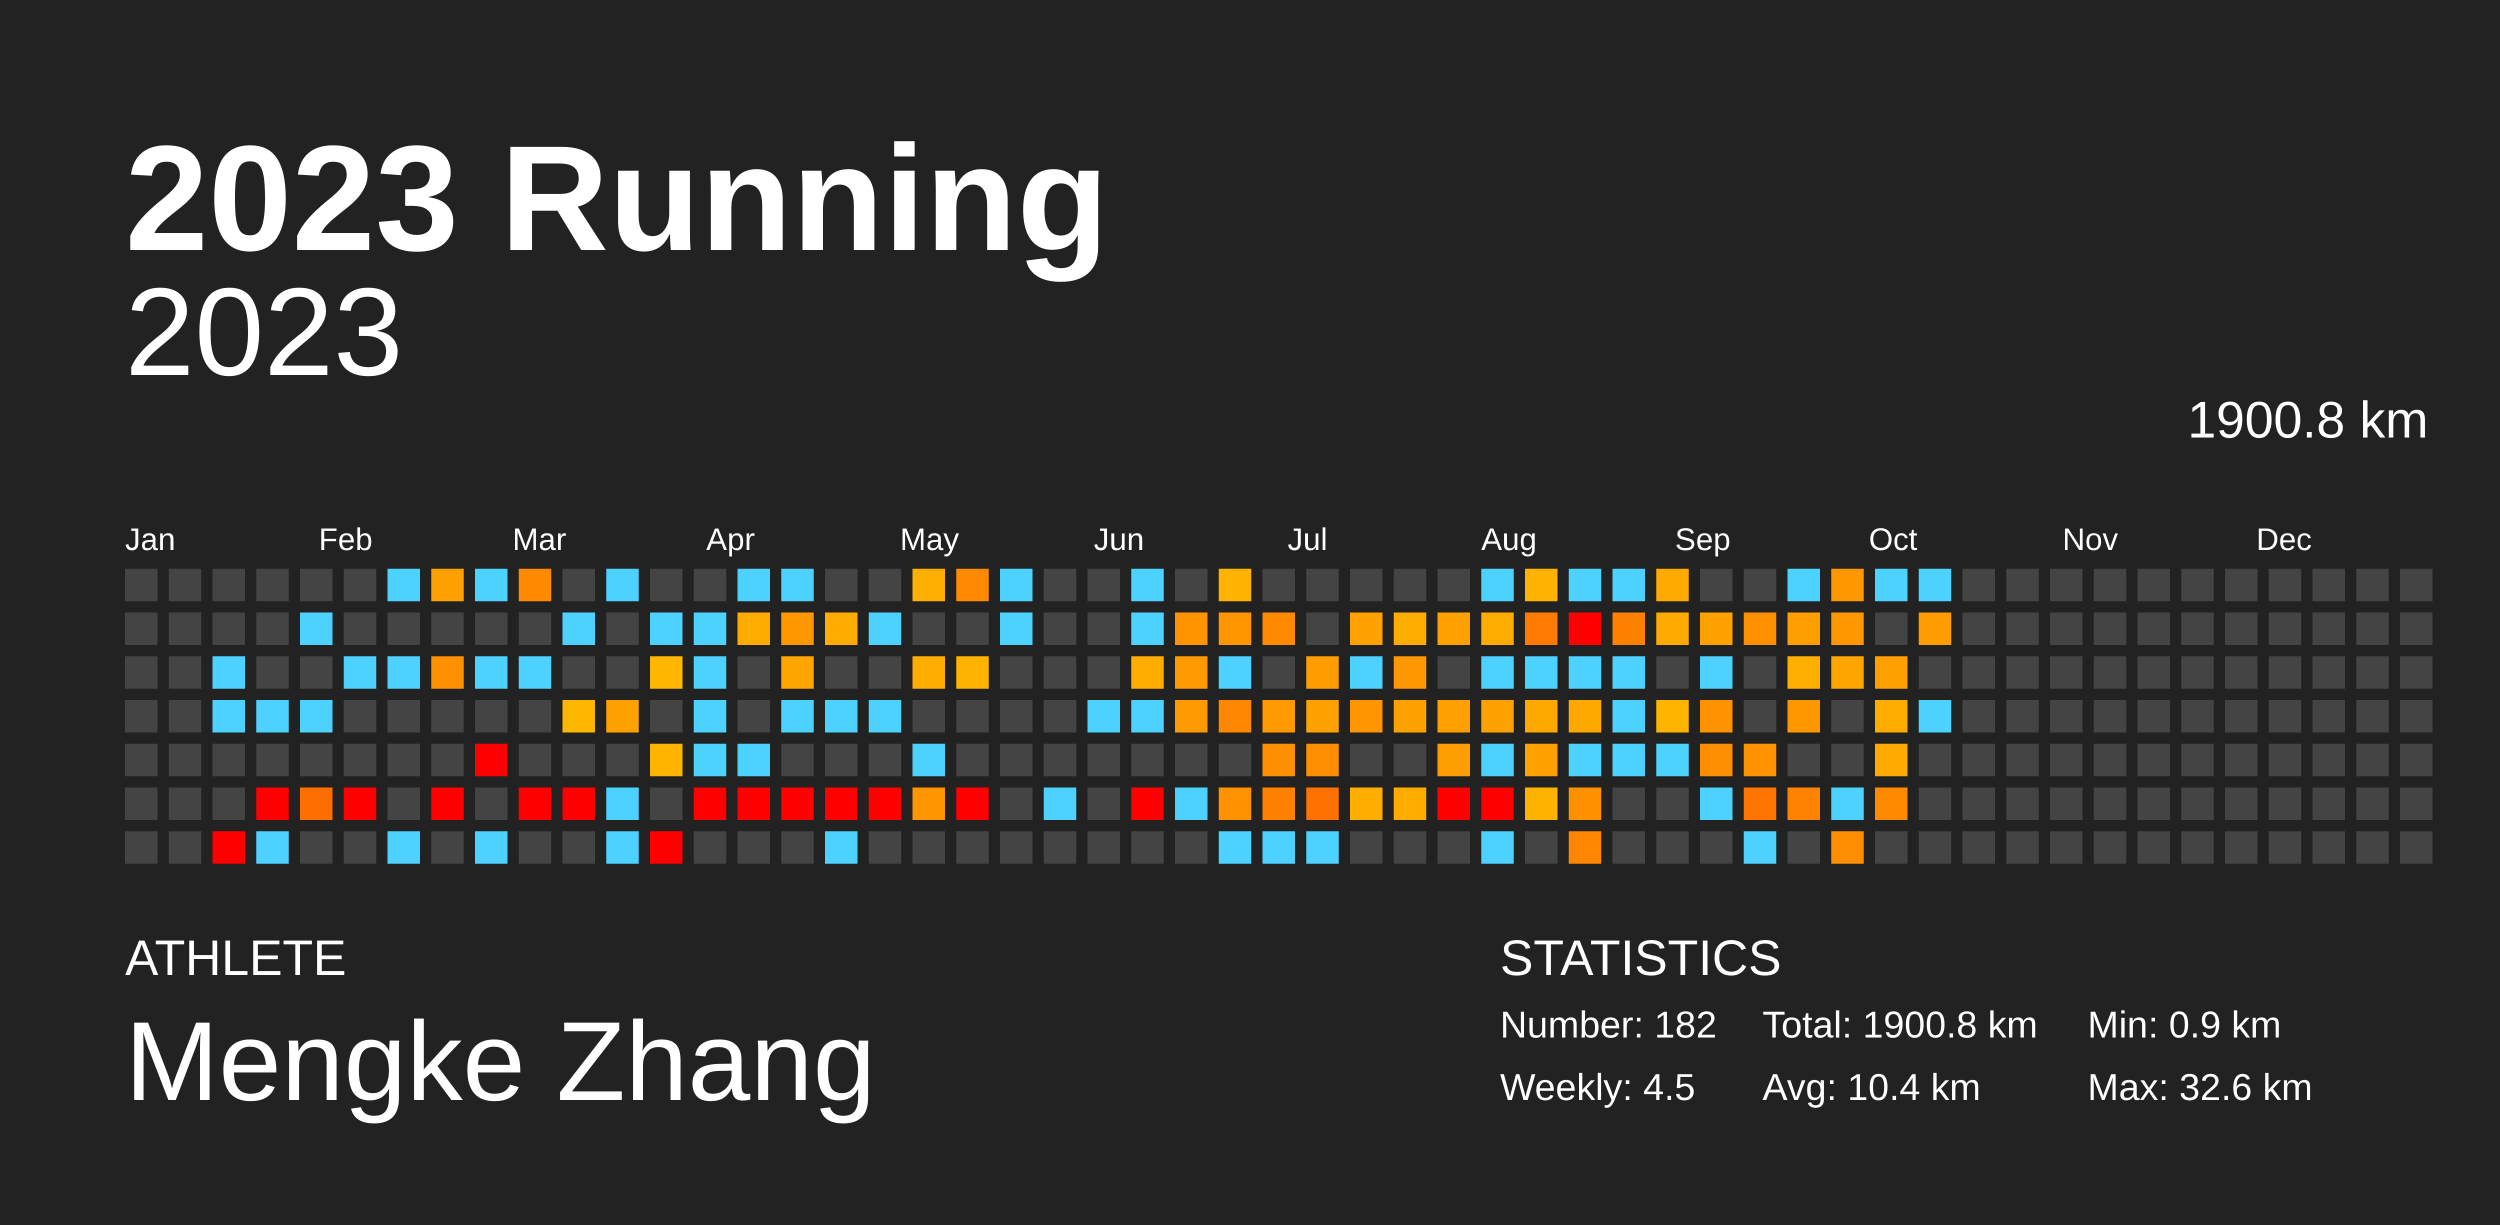
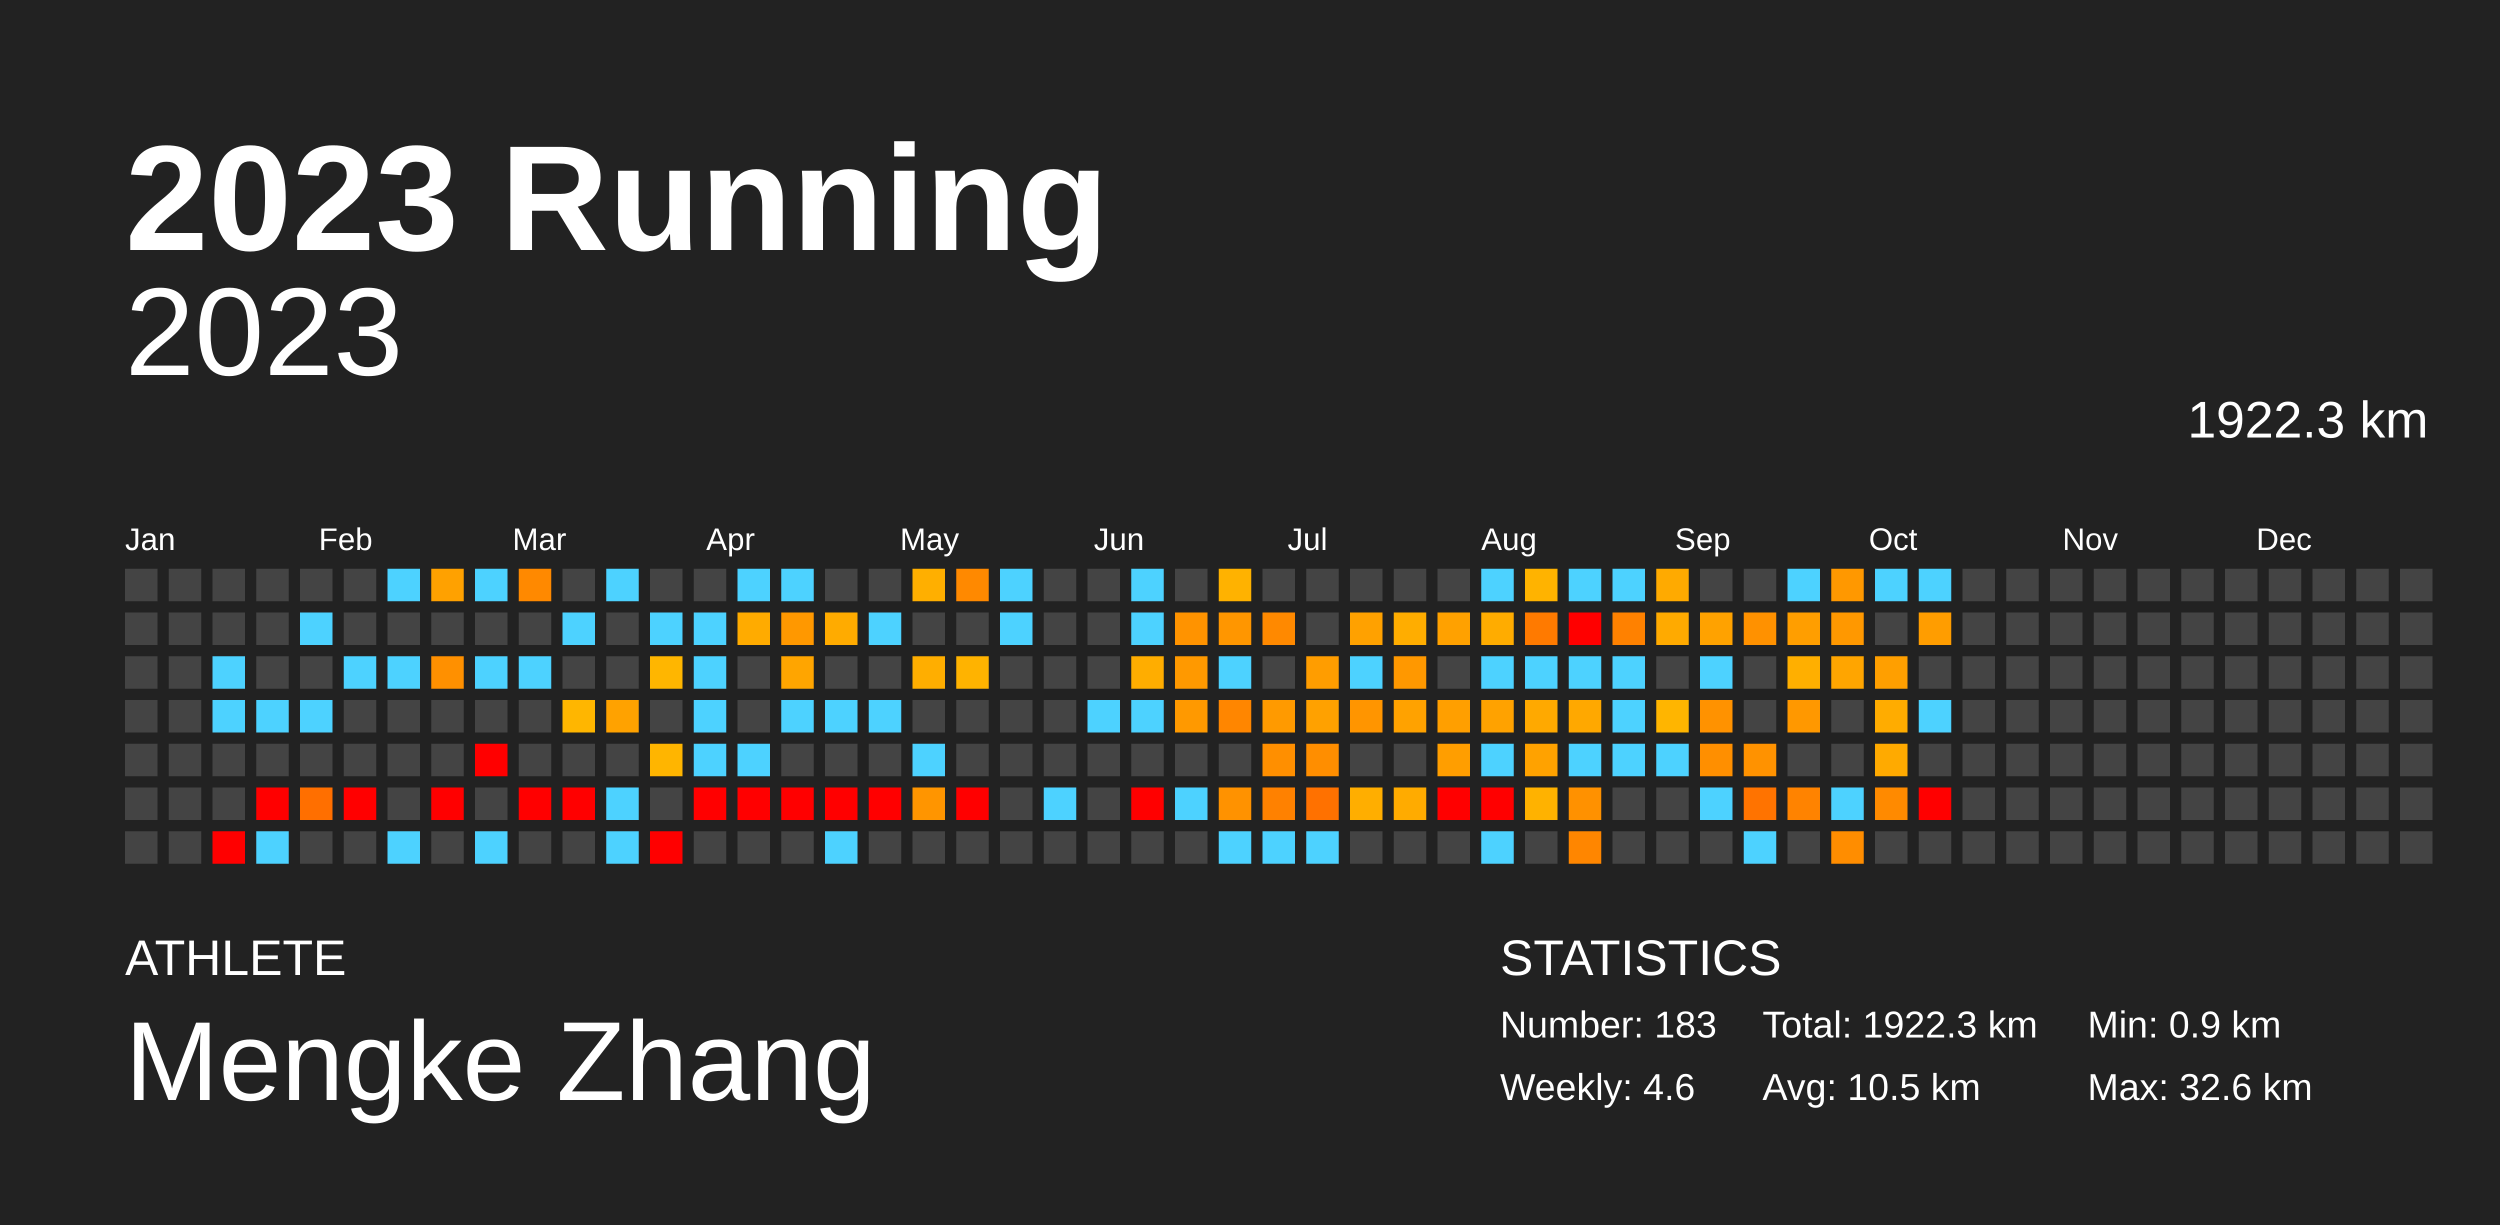
<svg xmlns="http://www.w3.org/2000/svg" baseProfile="full" height="98mm" version="1.1" viewBox="0,0,200,98" width="200mm">
  <defs />
  <rect fill="#222222" height="98" width="200" x="0" y="0" />
  <text fill="#FFFFFF" style="font-size:12px; font-family:Arial; font-weight:bold;" x="10" y="20">2023 Running</text>
  <text fill="#FFFFFF" style="font-size:4px; font-family:Arial" x="10" y="78">ATHLETE</text>
  <text fill="#FFFFFF" style="font-size:9px; font-family:Arial" x="10" y="88">Mengke Zhang</text>
  <text fill="#FFFFFF" style="font-size:4px; font-family:Arial" x="120" y="78">STATISTICS</text>
-   <text fill="#FFFFFF" style="font-size:3px; font-family:Arial" x="120" y="83">Number: 182</text>
-   <text fill="#FFFFFF" style="font-size:3px; font-family:Arial" x="120" y="88">Weekly: 4.5</text>
-   <text fill="#FFFFFF" style="font-size:3px; font-family:Arial" x="141" y="83">Total: 1900.8 km</text>
-   <text fill="#FFFFFF" style="font-size:3px; font-family:Arial" x="141" y="88">Avg: 10.4 km</text>
+   <text fill="#FFFFFF" style="font-size:3px; font-family:Arial" x="120" y="83">Number: 183</text>
+   <text fill="#FFFFFF" style="font-size:3px; font-family:Arial" x="120" y="88">Weekly: 4.6</text>
+   <text fill="#FFFFFF" style="font-size:3px; font-family:Arial" x="141" y="83">Total: 1922.3 km</text>
+   <text fill="#FFFFFF" style="font-size:3px; font-family:Arial" x="141" y="88">Avg: 10.5 km</text>
  <text fill="#FFFFFF" style="font-size:3px; font-family:Arial" x="167" y="83">Min: 0.9 km</text>
  <text fill="#FFFFFF" style="font-size:3px; font-family:Arial" x="167" y="88">Max: 32.6 km</text>
  <text alignment-baseline="hanging" fill="#FFFFFF" style="font-size:10.0px; font-family:Arial;" x="10" y="30">2023</text>
-   <text alignment-baseline="hanging" fill="#FFFFFF" style="font-size:4.125px; font-family:Arial;" x="175" y="35">1900.8 km</text>
+   <text alignment-baseline="hanging" fill="#FFFFFF" style="font-size:4.125px; font-family:Arial;" x="175" y="35">1922.3 km</text>
  <text fill="#FFFFFF" style="font-size:2.5px; font-family:Arial" x="10.0" y="44">Jan</text>
  <text fill="#FFFFFF" style="font-size:2.5px; font-family:Arial" x="25.5" y="44">Feb</text>
  <text fill="#FFFFFF" style="font-size:2.5px; font-family:Arial" x="41.0" y="44">Mar</text>
  <text fill="#FFFFFF" style="font-size:2.5px; font-family:Arial" x="56.5" y="44">Apr</text>
  <text fill="#FFFFFF" style="font-size:2.5px; font-family:Arial" x="72.0" y="44">May</text>
  <text fill="#FFFFFF" style="font-size:2.5px; font-family:Arial" x="87.5" y="44">Jun</text>
  <text fill="#FFFFFF" style="font-size:2.5px; font-family:Arial" x="103.0" y="44">Jul</text>
  <text fill="#FFFFFF" style="font-size:2.5px; font-family:Arial" x="118.5" y="44">Aug</text>
  <text fill="#FFFFFF" style="font-size:2.5px; font-family:Arial" x="134.0" y="44">Sep</text>
  <text fill="#FFFFFF" style="font-size:2.5px; font-family:Arial" x="149.5" y="44">Oct</text>
  <text fill="#FFFFFF" style="font-size:2.5px; font-family:Arial" x="165.0" y="44">Nov</text>
  <text fill="#FFFFFF" style="font-size:2.5px; font-family:Arial" x="180.5" y="44">Dec</text>
  <rect fill="#444444" height="2.6" width="2.6" x="10.0" y="45.5" />
  <rect fill="#444444" height="2.6" width="2.6" x="10.0" y="49.0" />
  <rect fill="#444444" height="2.6" width="2.6" x="10.0" y="52.5" />
  <rect fill="#444444" height="2.6" width="2.6" x="10.0" y="56.0" />
  <rect fill="#444444" height="2.6" width="2.6" x="10.0" y="59.5" />
  <rect fill="#444444" height="2.6" width="2.6" x="10.0" y="63.0" />
  <rect fill="#444444" height="2.6" width="2.6" x="10.0" y="66.5" />
  <rect fill="#444444" height="2.6" width="2.6" x="13.5" y="45.5" />
  <rect fill="#444444" height="2.6" width="2.6" x="13.5" y="49.0" />
  <rect fill="#444444" height="2.6" width="2.6" x="13.5" y="52.5" />
  <rect fill="#444444" height="2.6" width="2.6" x="13.5" y="56.0" />
  <rect fill="#444444" height="2.6" width="2.6" x="13.5" y="59.5" />
  <rect fill="#444444" height="2.6" width="2.6" x="13.5" y="63.0" />
  <rect fill="#444444" height="2.6" width="2.6" x="13.5" y="66.5" />
  <rect fill="#444444" height="2.6" width="2.6" x="17.0" y="45.5" />
  <rect fill="#444444" height="2.6" width="2.6" x="17.0" y="49.0" />
  <rect fill="#4dd2ff" height="2.6" width="2.6" x="17.0" y="52.5" />
  <rect fill="#4dd2ff" height="2.6" width="2.6" x="17.0" y="56.0" />
  <rect fill="#444444" height="2.6" width="2.6" x="17.0" y="59.5" />
  <rect fill="#444444" height="2.6" width="2.6" x="17.0" y="63.0" />
  <rect fill="red" height="2.6" width="2.6" x="17.0" y="66.5" />
  <rect fill="#444444" height="2.6" width="2.6" x="20.5" y="45.5" />
  <rect fill="#444444" height="2.6" width="2.6" x="20.5" y="49.0" />
  <rect fill="#444444" height="2.6" width="2.6" x="20.5" y="52.5" />
  <rect fill="#4dd2ff" height="2.6" width="2.6" x="20.5" y="56.0" />
  <rect fill="#444444" height="2.6" width="2.6" x="20.5" y="59.5" />
  <rect fill="red" height="2.6" width="2.6" x="20.5" y="63.0" />
  <rect fill="#4dd2ff" height="2.6" width="2.6" x="20.5" y="66.5" />
  <rect fill="#444444" height="2.6" width="2.6" x="24.0" y="45.5" />
  <rect fill="#4dd2ff" height="2.6" width="2.6" x="24.0" y="49.0" />
  <rect fill="#444444" height="2.6" width="2.6" x="24.0" y="52.5" />
  <rect fill="#4dd2ff" height="2.6" width="2.6" x="24.0" y="56.0" />
  <rect fill="#444444" height="2.6" width="2.6" x="24.0" y="59.5" />
  <rect fill="#ff6f00" height="2.6" width="2.6" x="24.0" y="63.0" />
  <rect fill="#444444" height="2.6" width="2.6" x="24.0" y="66.5" />
  <rect fill="#444444" height="2.6" width="2.6" x="27.5" y="45.5" />
  <rect fill="#444444" height="2.6" width="2.6" x="27.5" y="49.0" />
  <rect fill="#4dd2ff" height="2.6" width="2.6" x="27.5" y="52.5" />
  <rect fill="#444444" height="2.6" width="2.6" x="27.5" y="56.0" />
  <rect fill="#444444" height="2.6" width="2.6" x="27.5" y="59.5" />
  <rect fill="red" height="2.6" width="2.6" x="27.5" y="63.0" />
  <rect fill="#444444" height="2.6" width="2.6" x="27.5" y="66.5" />
  <rect fill="#4dd2ff" height="2.6" width="2.6" x="31.0" y="45.5" />
  <rect fill="#444444" height="2.6" width="2.6" x="31.0" y="49.0" />
  <rect fill="#4dd2ff" height="2.6" width="2.6" x="31.0" y="52.5" />
  <rect fill="#444444" height="2.6" width="2.6" x="31.0" y="56.0" />
  <rect fill="#444444" height="2.6" width="2.6" x="31.0" y="59.5" />
  <rect fill="#444444" height="2.6" width="2.6" x="31.0" y="63.0" />
  <rect fill="#4dd2ff" height="2.6" width="2.6" x="31.0" y="66.5" />
  <rect fill="#ffa100" height="2.6" width="2.6" x="34.5" y="45.5" />
  <rect fill="#444444" height="2.6" width="2.6" x="34.5" y="49.0" />
  <rect fill="#ff9000" height="2.6" width="2.6" x="34.5" y="52.5" />
  <rect fill="#444444" height="2.6" width="2.6" x="34.5" y="56.0" />
  <rect fill="#444444" height="2.6" width="2.6" x="34.5" y="59.5" />
  <rect fill="red" height="2.6" width="2.6" x="34.5" y="63.0" />
  <rect fill="#444444" height="2.6" width="2.6" x="34.5" y="66.5" />
  <rect fill="#4dd2ff" height="2.6" width="2.6" x="38.0" y="45.5" />
  <rect fill="#444444" height="2.6" width="2.6" x="38.0" y="49.0" />
  <rect fill="#4dd2ff" height="2.6" width="2.6" x="38.0" y="52.5" />
  <rect fill="#444444" height="2.6" width="2.6" x="38.0" y="56.0" />
  <rect fill="red" height="2.6" width="2.6" x="38.0" y="59.5" />
  <rect fill="#444444" height="2.6" width="2.6" x="38.0" y="63.0" />
  <rect fill="#4dd2ff" height="2.6" width="2.6" x="38.0" y="66.5" />
  <rect fill="#ff8900" height="2.6" width="2.6" x="41.5" y="45.5" />
  <rect fill="#444444" height="2.6" width="2.6" x="41.5" y="49.0" />
  <rect fill="#4dd2ff" height="2.6" width="2.6" x="41.5" y="52.5" />
  <rect fill="#444444" height="2.6" width="2.6" x="41.5" y="56.0" />
  <rect fill="#444444" height="2.6" width="2.6" x="41.5" y="59.5" />
  <rect fill="red" height="2.6" width="2.6" x="41.5" y="63.0" />
  <rect fill="#444444" height="2.6" width="2.6" x="41.5" y="66.5" />
  <rect fill="#444444" height="2.6" width="2.6" x="45.0" y="45.5" />
  <rect fill="#4dd2ff" height="2.6" width="2.6" x="45.0" y="49.0" />
  <rect fill="#444444" height="2.6" width="2.6" x="45.0" y="52.5" />
  <rect fill="#ffb600" height="2.6" width="2.6" x="45.0" y="56.0" />
  <rect fill="#444444" height="2.6" width="2.6" x="45.0" y="59.5" />
  <rect fill="red" height="2.6" width="2.6" x="45.0" y="63.0" />
  <rect fill="#444444" height="2.6" width="2.6" x="45.0" y="66.5" />
  <rect fill="#4dd2ff" height="2.6" width="2.6" x="48.5" y="45.5" />
  <rect fill="#444444" height="2.6" width="2.6" x="48.5" y="49.0" />
  <rect fill="#444444" height="2.6" width="2.6" x="48.5" y="52.5" />
  <rect fill="#ffa200" height="2.6" width="2.6" x="48.5" y="56.0" />
  <rect fill="#444444" height="2.6" width="2.6" x="48.5" y="59.5" />
  <rect fill="#4dd2ff" height="2.6" width="2.6" x="48.5" y="63.0" />
  <rect fill="#4dd2ff" height="2.6" width="2.6" x="48.5" y="66.5" />
  <rect fill="#444444" height="2.6" width="2.6" x="52.0" y="45.5" />
  <rect fill="#4dd2ff" height="2.6" width="2.6" x="52.0" y="49.0" />
  <rect fill="#ffb600" height="2.6" width="2.6" x="52.0" y="52.5" />
  <rect fill="#444444" height="2.6" width="2.6" x="52.0" y="56.0" />
  <rect fill="#ffb500" height="2.6" width="2.6" x="52.0" y="59.5" />
  <rect fill="#444444" height="2.6" width="2.6" x="52.0" y="63.0" />
  <rect fill="red" height="2.6" width="2.6" x="52.0" y="66.5" />
  <rect fill="#444444" height="2.6" width="2.6" x="55.5" y="45.5" />
  <rect fill="#4dd2ff" height="2.6" width="2.6" x="55.5" y="49.0" />
  <rect fill="#4dd2ff" height="2.6" width="2.6" x="55.5" y="52.5" />
  <rect fill="#4dd2ff" height="2.6" width="2.6" x="55.5" y="56.0" />
  <rect fill="#4dd2ff" height="2.6" width="2.6" x="55.5" y="59.5" />
  <rect fill="red" height="2.6" width="2.6" x="55.5" y="63.0" />
  <rect fill="#444444" height="2.6" width="2.6" x="55.5" y="66.5" />
  <rect fill="#4dd2ff" height="2.6" width="2.6" x="59.0" y="45.5" />
  <rect fill="#ffab00" height="2.6" width="2.6" x="59.0" y="49.0" />
  <rect fill="#444444" height="2.6" width="2.6" x="59.0" y="52.5" />
  <rect fill="#444444" height="2.6" width="2.6" x="59.0" y="56.0" />
  <rect fill="#4dd2ff" height="2.6" width="2.6" x="59.0" y="59.5" />
  <rect fill="red" height="2.6" width="2.6" x="59.0" y="63.0" />
  <rect fill="#444444" height="2.6" width="2.6" x="59.0" y="66.5" />
  <rect fill="#4dd2ff" height="2.6" width="2.6" x="62.5" y="45.5" />
  <rect fill="#ff9800" height="2.6" width="2.6" x="62.5" y="49.0" />
  <rect fill="#ffa500" height="2.6" width="2.6" x="62.5" y="52.5" />
  <rect fill="#4dd2ff" height="2.6" width="2.6" x="62.5" y="56.0" />
  <rect fill="#444444" height="2.6" width="2.6" x="62.5" y="59.5" />
  <rect fill="red" height="2.6" width="2.6" x="62.5" y="63.0" />
  <rect fill="#444444" height="2.6" width="2.6" x="62.5" y="66.5" />
  <rect fill="#444444" height="2.6" width="2.6" x="66.0" y="45.5" />
  <rect fill="#ffab00" height="2.6" width="2.6" x="66.0" y="49.0" />
  <rect fill="#444444" height="2.6" width="2.6" x="66.0" y="52.5" />
  <rect fill="#4dd2ff" height="2.6" width="2.6" x="66.0" y="56.0" />
  <rect fill="#444444" height="2.6" width="2.6" x="66.0" y="59.5" />
  <rect fill="red" height="2.6" width="2.6" x="66.0" y="63.0" />
  <rect fill="#4dd2ff" height="2.6" width="2.6" x="66.0" y="66.5" />
  <rect fill="#444444" height="2.6" width="2.6" x="69.5" y="45.5" />
  <rect fill="#4dd2ff" height="2.6" width="2.6" x="69.5" y="49.0" />
  <rect fill="#444444" height="2.6" width="2.6" x="69.5" y="52.5" />
  <rect fill="#4dd2ff" height="2.6" width="2.6" x="69.5" y="56.0" />
  <rect fill="#444444" height="2.6" width="2.6" x="69.5" y="59.5" />
  <rect fill="red" height="2.6" width="2.6" x="69.5" y="63.0" />
  <rect fill="#444444" height="2.6" width="2.6" x="69.5" y="66.5" />
  <rect fill="#ffaf00" height="2.6" width="2.6" x="73.0" y="45.5" />
  <rect fill="#444444" height="2.6" width="2.6" x="73.0" y="49.0" />
  <rect fill="#ffae00" height="2.6" width="2.6" x="73.0" y="52.5" />
  <rect fill="#444444" height="2.6" width="2.6" x="73.0" y="56.0" />
  <rect fill="#4dd2ff" height="2.6" width="2.6" x="73.0" y="59.5" />
  <rect fill="#ff9500" height="2.6" width="2.6" x="73.0" y="63.0" />
  <rect fill="#444444" height="2.6" width="2.6" x="73.0" y="66.5" />
  <rect fill="#ff8900" height="2.6" width="2.6" x="76.5" y="45.5" />
  <rect fill="#444444" height="2.6" width="2.6" x="76.5" y="49.0" />
  <rect fill="#ffb300" height="2.6" width="2.6" x="76.5" y="52.5" />
  <rect fill="#444444" height="2.6" width="2.6" x="76.5" y="56.0" />
  <rect fill="#444444" height="2.6" width="2.6" x="76.5" y="59.5" />
  <rect fill="red" height="2.6" width="2.6" x="76.5" y="63.0" />
  <rect fill="#444444" height="2.6" width="2.6" x="76.5" y="66.5" />
  <rect fill="#4dd2ff" height="2.6" width="2.6" x="80.0" y="45.5" />
  <rect fill="#4dd2ff" height="2.6" width="2.6" x="80.0" y="49.0" />
  <rect fill="#444444" height="2.6" width="2.6" x="80.0" y="52.5" />
  <rect fill="#444444" height="2.6" width="2.6" x="80.0" y="56.0" />
  <rect fill="#444444" height="2.6" width="2.6" x="80.0" y="59.5" />
  <rect fill="#444444" height="2.6" width="2.6" x="80.0" y="63.0" />
  <rect fill="#444444" height="2.6" width="2.6" x="80.0" y="66.5" />
  <rect fill="#444444" height="2.6" width="2.6" x="83.5" y="45.5" />
  <rect fill="#444444" height="2.6" width="2.6" x="83.5" y="49.0" />
  <rect fill="#444444" height="2.6" width="2.6" x="83.5" y="52.5" />
  <rect fill="#444444" height="2.6" width="2.6" x="83.5" y="56.0" />
  <rect fill="#444444" height="2.6" width="2.6" x="83.5" y="59.5" />
  <rect fill="#4dd2ff" height="2.6" width="2.6" x="83.5" y="63.0" />
  <rect fill="#444444" height="2.6" width="2.6" x="83.5" y="66.5" />
  <rect fill="#444444" height="2.6" width="2.6" x="87.0" y="45.5" />
  <rect fill="#444444" height="2.6" width="2.6" x="87.0" y="49.0" />
  <rect fill="#444444" height="2.6" width="2.6" x="87.0" y="52.5" />
  <rect fill="#4dd2ff" height="2.6" width="2.6" x="87.0" y="56.0" />
  <rect fill="#444444" height="2.6" width="2.6" x="87.0" y="59.5" />
  <rect fill="#444444" height="2.6" width="2.6" x="87.0" y="63.0" />
  <rect fill="#444444" height="2.6" width="2.6" x="87.0" y="66.5" />
  <rect fill="#4dd2ff" height="2.6" width="2.6" x="90.5" y="45.5" />
  <rect fill="#4dd2ff" height="2.6" width="2.6" x="90.5" y="49.0" />
  <rect fill="#ffad00" height="2.6" width="2.6" x="90.5" y="52.5" />
  <rect fill="#4dd2ff" height="2.6" width="2.6" x="90.5" y="56.0" />
  <rect fill="#444444" height="2.6" width="2.6" x="90.5" y="59.5" />
  <rect fill="red" height="2.6" width="2.6" x="90.5" y="63.0" />
  <rect fill="#444444" height="2.6" width="2.6" x="90.5" y="66.5" />
  <rect fill="#444444" height="2.6" width="2.6" x="94.0" y="45.5" />
  <rect fill="#ff9300" height="2.6" width="2.6" x="94.0" y="49.0" />
  <rect fill="#ff9900" height="2.6" width="2.6" x="94.0" y="52.5" />
  <rect fill="#ff9900" height="2.6" width="2.6" x="94.0" y="56.0" />
  <rect fill="#444444" height="2.6" width="2.6" x="94.0" y="59.5" />
  <rect fill="#4dd2ff" height="2.6" width="2.6" x="94.0" y="63.0" />
  <rect fill="#444444" height="2.6" width="2.6" x="94.0" y="66.5" />
  <rect fill="#ffb200" height="2.6" width="2.6" x="97.5" y="45.5" />
  <rect fill="#ff9600" height="2.6" width="2.6" x="97.5" y="49.0" />
  <rect fill="#4dd2ff" height="2.6" width="2.6" x="97.5" y="52.5" />
  <rect fill="#ff8600" height="2.6" width="2.6" x="97.5" y="56.0" />
  <rect fill="#444444" height="2.6" width="2.6" x="97.5" y="59.5" />
  <rect fill="#ff9200" height="2.6" width="2.6" x="97.5" y="63.0" />
  <rect fill="#4dd2ff" height="2.6" width="2.6" x="97.5" y="66.5" />
  <rect fill="#444444" height="2.6" width="2.6" x="101.0" y="45.5" />
  <rect fill="#ff8900" height="2.6" width="2.6" x="101.0" y="49.0" />
  <rect fill="#444444" height="2.6" width="2.6" x="101.0" y="52.5" />
  <rect fill="#ff9a00" height="2.6" width="2.6" x="101.0" y="56.0" />
  <rect fill="#ff8f00" height="2.6" width="2.6" x="101.0" y="59.5" />
  <rect fill="#ff8100" height="2.6" width="2.6" x="101.0" y="63.0" />
  <rect fill="#4dd2ff" height="2.6" width="2.6" x="101.0" y="66.5" />
  <rect fill="#444444" height="2.6" width="2.6" x="104.5" y="45.5" />
  <rect fill="#444444" height="2.6" width="2.6" x="104.5" y="49.0" />
  <rect fill="#ff9d00" height="2.6" width="2.6" x="104.5" y="52.5" />
  <rect fill="#ffa100" height="2.6" width="2.6" x="104.5" y="56.0" />
  <rect fill="#ff8e00" height="2.6" width="2.6" x="104.5" y="59.5" />
  <rect fill="#ff7100" height="2.6" width="2.6" x="104.5" y="63.0" />
  <rect fill="#4dd2ff" height="2.6" width="2.6" x="104.5" y="66.5" />
  <rect fill="#444444" height="2.6" width="2.6" x="108.0" y="45.5" />
  <rect fill="#ffa100" height="2.6" width="2.6" x="108.0" y="49.0" />
  <rect fill="#4dd2ff" height="2.6" width="2.6" x="108.0" y="52.5" />
  <rect fill="#ff9500" height="2.6" width="2.6" x="108.0" y="56.0" />
  <rect fill="#444444" height="2.6" width="2.6" x="108.0" y="59.5" />
  <rect fill="#ffae00" height="2.6" width="2.6" x="108.0" y="63.0" />
  <rect fill="#444444" height="2.6" width="2.6" x="108.0" y="66.5" />
  <rect fill="#444444" height="2.6" width="2.6" x="111.5" y="45.5" />
  <rect fill="#ffad00" height="2.6" width="2.6" x="111.5" y="49.0" />
  <rect fill="#ff9800" height="2.6" width="2.6" x="111.5" y="52.5" />
  <rect fill="#ffa200" height="2.6" width="2.6" x="111.5" y="56.0" />
  <rect fill="#444444" height="2.6" width="2.6" x="111.5" y="59.5" />
  <rect fill="#ffab00" height="2.6" width="2.6" x="111.5" y="63.0" />
  <rect fill="#444444" height="2.6" width="2.6" x="111.5" y="66.5" />
  <rect fill="#444444" height="2.6" width="2.6" x="115.0" y="45.5" />
  <rect fill="#ffa100" height="2.6" width="2.6" x="115.0" y="49.0" />
  <rect fill="#444444" height="2.6" width="2.6" x="115.0" y="52.5" />
  <rect fill="#ff9f00" height="2.6" width="2.6" x="115.0" y="56.0" />
  <rect fill="#ff9e00" height="2.6" width="2.6" x="115.0" y="59.5" />
  <rect fill="red" height="2.6" width="2.6" x="115.0" y="63.0" />
  <rect fill="#444444" height="2.6" width="2.6" x="115.0" y="66.5" />
  <rect fill="#4dd2ff" height="2.6" width="2.6" x="118.5" y="45.5" />
  <rect fill="#ffac00" height="2.6" width="2.6" x="118.5" y="49.0" />
  <rect fill="#4dd2ff" height="2.6" width="2.6" x="118.5" y="52.5" />
  <rect fill="#ffa200" height="2.6" width="2.6" x="118.5" y="56.0" />
  <rect fill="#4dd2ff" height="2.6" width="2.6" x="118.5" y="59.5" />
  <rect fill="red" height="2.6" width="2.6" x="118.5" y="63.0" />
  <rect fill="#4dd2ff" height="2.6" width="2.6" x="118.5" y="66.5" />
  <rect fill="#ffb300" height="2.6" width="2.6" x="122.0" y="45.5" />
  <rect fill="#ff7a00" height="2.6" width="2.6" x="122.0" y="49.0" />
  <rect fill="#4dd2ff" height="2.6" width="2.6" x="122.0" y="52.5" />
  <rect fill="#ffa900" height="2.6" width="2.6" x="122.0" y="56.0" />
  <rect fill="#ffa200" height="2.6" width="2.6" x="122.0" y="59.5" />
  <rect fill="#ffb200" height="2.6" width="2.6" x="122.0" y="63.0" />
  <rect fill="#444444" height="2.6" width="2.6" x="122.0" y="66.5" />
  <rect fill="#4dd2ff" height="2.6" width="2.6" x="125.5" y="45.5" />
  <rect fill="red" height="2.6" width="2.6" x="125.5" y="49.0" />
  <rect fill="#4dd2ff" height="2.6" width="2.6" x="125.5" y="52.5" />
  <rect fill="#ffa800" height="2.6" width="2.6" x="125.5" y="56.0" />
  <rect fill="#4dd2ff" height="2.6" width="2.6" x="125.5" y="59.5" />
  <rect fill="#ff9100" height="2.6" width="2.6" x="125.5" y="63.0" />
  <rect fill="#ff8600" height="2.6" width="2.6" x="125.5" y="66.5" />
  <rect fill="#4dd2ff" height="2.6" width="2.6" x="129.0" y="45.5" />
  <rect fill="#ff8100" height="2.6" width="2.6" x="129.0" y="49.0" />
  <rect fill="#4dd2ff" height="2.6" width="2.6" x="129.0" y="52.5" />
  <rect fill="#4dd2ff" height="2.6" width="2.6" x="129.0" y="56.0" />
  <rect fill="#4dd2ff" height="2.6" width="2.6" x="129.0" y="59.5" />
  <rect fill="#444444" height="2.6" width="2.6" x="129.0" y="63.0" />
  <rect fill="#444444" height="2.6" width="2.6" x="129.0" y="66.5" />
  <rect fill="#ffaa00" height="2.6" width="2.6" x="132.5" y="45.5" />
  <rect fill="#ffaa00" height="2.6" width="2.6" x="132.5" y="49.0" />
  <rect fill="#444444" height="2.6" width="2.6" x="132.5" y="52.5" />
  <rect fill="#ffb500" height="2.6" width="2.6" x="132.5" y="56.0" />
  <rect fill="#4dd2ff" height="2.6" width="2.6" x="132.5" y="59.5" />
  <rect fill="#444444" height="2.6" width="2.6" x="132.5" y="63.0" />
  <rect fill="#444444" height="2.6" width="2.6" x="132.5" y="66.5" />
  <rect fill="#444444" height="2.6" width="2.6" x="136.0" y="45.5" />
  <rect fill="#ffa200" height="2.6" width="2.6" x="136.0" y="49.0" />
  <rect fill="#4dd2ff" height="2.6" width="2.6" x="136.0" y="52.5" />
  <rect fill="#ff9200" height="2.6" width="2.6" x="136.0" y="56.0" />
  <rect fill="#ff8f00" height="2.6" width="2.6" x="136.0" y="59.5" />
  <rect fill="#4dd2ff" height="2.6" width="2.6" x="136.0" y="63.0" />
  <rect fill="#444444" height="2.6" width="2.6" x="136.0" y="66.5" />
  <rect fill="#444444" height="2.6" width="2.6" x="139.5" y="45.5" />
  <rect fill="#ff9100" height="2.6" width="2.6" x="139.5" y="49.0" />
  <rect fill="#444444" height="2.6" width="2.6" x="139.5" y="52.5" />
  <rect fill="#444444" height="2.6" width="2.6" x="139.5" y="56.0" />
  <rect fill="#ff9200" height="2.6" width="2.6" x="139.5" y="59.5" />
  <rect fill="#ff7300" height="2.6" width="2.6" x="139.5" y="63.0" />
  <rect fill="#4dd2ff" height="2.6" width="2.6" x="139.5" y="66.5" />
  <rect fill="#4dd2ff" height="2.6" width="2.6" x="143.0" y="45.5" />
  <rect fill="#ff9e00" height="2.6" width="2.6" x="143.0" y="49.0" />
  <rect fill="#ffaf00" height="2.6" width="2.6" x="143.0" y="52.5" />
  <rect fill="#ff9800" height="2.6" width="2.6" x="143.0" y="56.0" />
  <rect fill="#444444" height="2.6" width="2.6" x="143.0" y="59.5" />
  <rect fill="#ff8300" height="2.6" width="2.6" x="143.0" y="63.0" />
  <rect fill="#444444" height="2.6" width="2.6" x="143.0" y="66.5" />
  <rect fill="#ff9800" height="2.6" width="2.6" x="146.5" y="45.5" />
  <rect fill="#ff9800" height="2.6" width="2.6" x="146.5" y="49.0" />
  <rect fill="#ffa500" height="2.6" width="2.6" x="146.5" y="52.5" />
  <rect fill="#444444" height="2.6" width="2.6" x="146.5" y="56.0" />
  <rect fill="#444444" height="2.6" width="2.6" x="146.5" y="59.5" />
  <rect fill="#4dd2ff" height="2.6" width="2.6" x="146.5" y="63.0" />
  <rect fill="#ff8d00" height="2.6" width="2.6" x="146.5" y="66.5" />
  <rect fill="#4dd2ff" height="2.6" width="2.6" x="150.0" y="45.5" />
  <rect fill="#444444" height="2.6" width="2.6" x="150.0" y="49.0" />
  <rect fill="#ff9f00" height="2.6" width="2.6" x="150.0" y="52.5" />
  <rect fill="#ffac00" height="2.6" width="2.6" x="150.0" y="56.0" />
  <rect fill="#ffaa00" height="2.6" width="2.6" x="150.0" y="59.5" />
  <rect fill="#ff8a00" height="2.6" width="2.6" x="150.0" y="63.0" />
  <rect fill="#444444" height="2.6" width="2.6" x="150.0" y="66.5" />
  <rect fill="#4dd2ff" height="2.6" width="2.6" x="153.5" y="45.5" />
  <rect fill="#ff9d00" height="2.6" width="2.6" x="153.5" y="49.0" />
  <rect fill="#444444" height="2.6" width="2.6" x="153.5" y="52.5" />
  <rect fill="#4dd2ff" height="2.6" width="2.6" x="153.5" y="56.0" />
  <rect fill="#444444" height="2.6" width="2.6" x="153.5" y="59.5" />
-   <rect fill="#444444" height="2.6" width="2.6" x="153.5" y="63.0" />
+   <rect fill="red" height="2.6" width="2.6" x="153.5" y="63.0" />
  <rect fill="#444444" height="2.6" width="2.6" x="153.5" y="66.5" />
  <rect fill="#444444" height="2.6" width="2.6" x="157.0" y="45.5" />
  <rect fill="#444444" height="2.6" width="2.6" x="157.0" y="49.0" />
  <rect fill="#444444" height="2.6" width="2.6" x="157.0" y="52.5" />
  <rect fill="#444444" height="2.6" width="2.6" x="157.0" y="56.0" />
  <rect fill="#444444" height="2.6" width="2.6" x="157.0" y="59.5" />
  <rect fill="#444444" height="2.6" width="2.6" x="157.0" y="63.0" />
  <rect fill="#444444" height="2.6" width="2.6" x="157.0" y="66.5" />
  <rect fill="#444444" height="2.6" width="2.6" x="160.5" y="45.5" />
  <rect fill="#444444" height="2.6" width="2.6" x="160.5" y="49.0" />
  <rect fill="#444444" height="2.6" width="2.6" x="160.5" y="52.5" />
  <rect fill="#444444" height="2.6" width="2.6" x="160.5" y="56.0" />
  <rect fill="#444444" height="2.6" width="2.6" x="160.5" y="59.5" />
  <rect fill="#444444" height="2.6" width="2.6" x="160.5" y="63.0" />
  <rect fill="#444444" height="2.6" width="2.6" x="160.5" y="66.5" />
  <rect fill="#444444" height="2.6" width="2.6" x="164.0" y="45.5" />
  <rect fill="#444444" height="2.6" width="2.6" x="164.0" y="49.0" />
  <rect fill="#444444" height="2.6" width="2.6" x="164.0" y="52.5" />
  <rect fill="#444444" height="2.6" width="2.6" x="164.0" y="56.0" />
  <rect fill="#444444" height="2.6" width="2.6" x="164.0" y="59.5" />
  <rect fill="#444444" height="2.6" width="2.6" x="164.0" y="63.0" />
  <rect fill="#444444" height="2.6" width="2.6" x="164.0" y="66.5" />
  <rect fill="#444444" height="2.6" width="2.6" x="167.5" y="45.5" />
  <rect fill="#444444" height="2.6" width="2.6" x="167.5" y="49.0" />
  <rect fill="#444444" height="2.6" width="2.6" x="167.5" y="52.5" />
  <rect fill="#444444" height="2.6" width="2.6" x="167.5" y="56.0" />
  <rect fill="#444444" height="2.6" width="2.6" x="167.5" y="59.5" />
  <rect fill="#444444" height="2.6" width="2.6" x="167.5" y="63.0" />
  <rect fill="#444444" height="2.6" width="2.6" x="167.5" y="66.5" />
  <rect fill="#444444" height="2.6" width="2.6" x="171.0" y="45.5" />
  <rect fill="#444444" height="2.6" width="2.6" x="171.0" y="49.0" />
  <rect fill="#444444" height="2.6" width="2.6" x="171.0" y="52.5" />
  <rect fill="#444444" height="2.6" width="2.6" x="171.0" y="56.0" />
  <rect fill="#444444" height="2.6" width="2.6" x="171.0" y="59.5" />
  <rect fill="#444444" height="2.6" width="2.6" x="171.0" y="63.0" />
  <rect fill="#444444" height="2.6" width="2.6" x="171.0" y="66.5" />
  <rect fill="#444444" height="2.6" width="2.6" x="174.5" y="45.5" />
  <rect fill="#444444" height="2.6" width="2.6" x="174.5" y="49.0" />
  <rect fill="#444444" height="2.6" width="2.6" x="174.5" y="52.5" />
  <rect fill="#444444" height="2.6" width="2.6" x="174.5" y="56.0" />
  <rect fill="#444444" height="2.6" width="2.6" x="174.5" y="59.5" />
  <rect fill="#444444" height="2.6" width="2.6" x="174.5" y="63.0" />
  <rect fill="#444444" height="2.6" width="2.6" x="174.5" y="66.5" />
  <rect fill="#444444" height="2.6" width="2.6" x="178.0" y="45.5" />
  <rect fill="#444444" height="2.6" width="2.6" x="178.0" y="49.0" />
  <rect fill="#444444" height="2.6" width="2.6" x="178.0" y="52.5" />
  <rect fill="#444444" height="2.6" width="2.6" x="178.0" y="56.0" />
  <rect fill="#444444" height="2.6" width="2.6" x="178.0" y="59.5" />
  <rect fill="#444444" height="2.6" width="2.6" x="178.0" y="63.0" />
  <rect fill="#444444" height="2.6" width="2.6" x="178.0" y="66.5" />
  <rect fill="#444444" height="2.6" width="2.6" x="181.5" y="45.5" />
  <rect fill="#444444" height="2.6" width="2.6" x="181.5" y="49.0" />
  <rect fill="#444444" height="2.6" width="2.6" x="181.5" y="52.5" />
  <rect fill="#444444" height="2.6" width="2.6" x="181.5" y="56.0" />
  <rect fill="#444444" height="2.6" width="2.6" x="181.5" y="59.5" />
  <rect fill="#444444" height="2.6" width="2.6" x="181.5" y="63.0" />
  <rect fill="#444444" height="2.6" width="2.6" x="181.5" y="66.5" />
  <rect fill="#444444" height="2.6" width="2.6" x="185.0" y="45.5" />
  <rect fill="#444444" height="2.6" width="2.6" x="185.0" y="49.0" />
  <rect fill="#444444" height="2.6" width="2.6" x="185.0" y="52.5" />
  <rect fill="#444444" height="2.6" width="2.6" x="185.0" y="56.0" />
  <rect fill="#444444" height="2.6" width="2.6" x="185.0" y="59.5" />
  <rect fill="#444444" height="2.6" width="2.6" x="185.0" y="63.0" />
  <rect fill="#444444" height="2.6" width="2.6" x="185.0" y="66.5" />
  <rect fill="#444444" height="2.6" width="2.6" x="188.5" y="45.5" />
  <rect fill="#444444" height="2.6" width="2.6" x="188.5" y="49.0" />
  <rect fill="#444444" height="2.6" width="2.6" x="188.5" y="52.5" />
  <rect fill="#444444" height="2.6" width="2.6" x="188.5" y="56.0" />
  <rect fill="#444444" height="2.6" width="2.6" x="188.5" y="59.5" />
  <rect fill="#444444" height="2.6" width="2.6" x="188.5" y="63.0" />
  <rect fill="#444444" height="2.6" width="2.6" x="188.5" y="66.5" />
  <rect fill="#444444" height="2.6" width="2.6" x="192.0" y="45.5" />
  <rect fill="#444444" height="2.6" width="2.6" x="192.0" y="49.0" />
  <rect fill="#444444" height="2.6" width="2.6" x="192.0" y="52.5" />
  <rect fill="#444444" height="2.6" width="2.6" x="192.0" y="56.0" />
  <rect fill="#444444" height="2.6" width="2.6" x="192.0" y="59.5" />
  <rect fill="#444444" height="2.6" width="2.6" x="192.0" y="63.0" />
  <rect fill="#444444" height="2.6" width="2.6" x="192.0" y="66.5" />
</svg>
